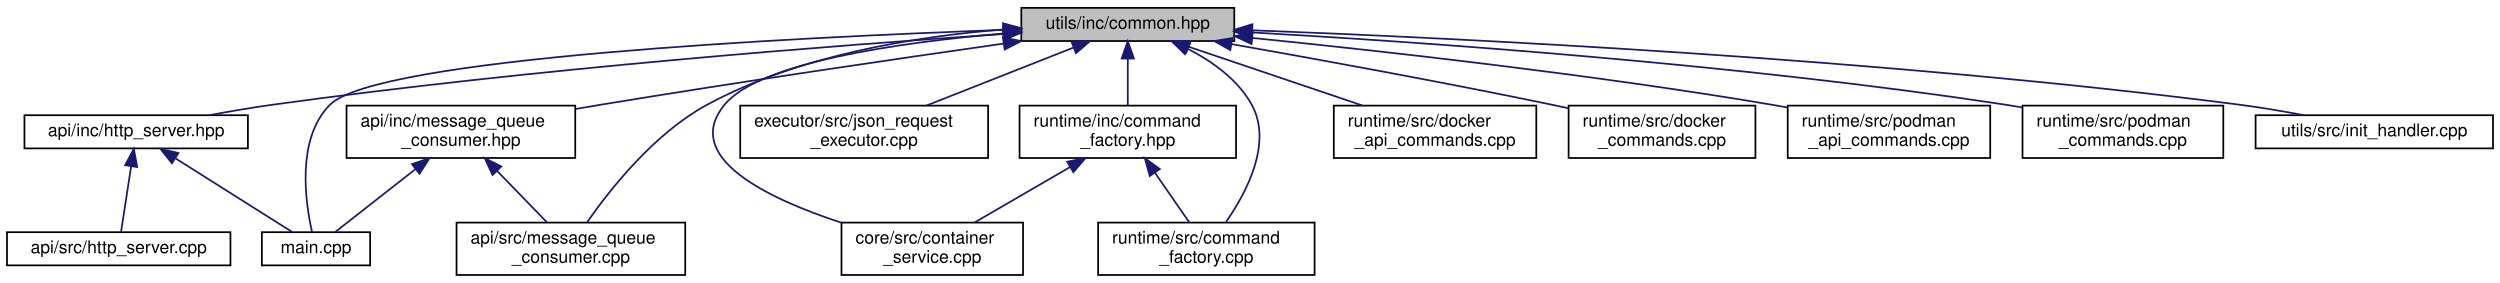
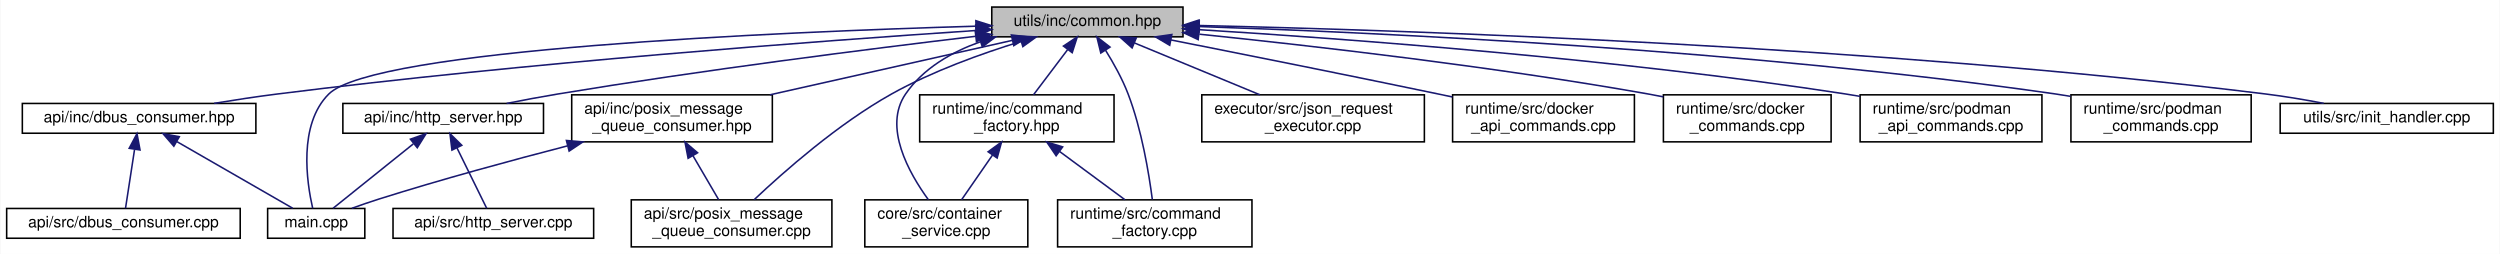
- <svg xmlns="http://www.w3.org/2000/svg" xmlns:xlink="http://www.w3.org/1999/xlink" width="1432pt" height="162pt" viewBox="0.00 0.00 1432.00 162.00">
+ <svg xmlns="http://www.w3.org/2000/svg" xmlns:xlink="http://www.w3.org/1999/xlink" width="1595pt" height="162pt" viewBox="0.00 0.00 1594.50 162.00">
  <g id="graph0" class="graph" transform="scale(1 1) rotate(0) translate(4 158)">
-     <polygon fill="white" stroke="transparent" points="-4,4 -4,-158 1428,-158 1428,4 -4,4" />
+     <polygon fill="white" stroke="transparent" points="-4,4 -4,-158 1590.5,-158 1590.5,4 -4,4" />
    <g id="node1" class="node">
      <g id="a_node1">
        <a xlink:title="Defines common constants, string views, and utility structures for the application.">
-           <polygon fill="#bfbfbf" stroke="black" points="581,-134.5 581,-153.5 703,-153.5 703,-134.5 581,-134.5" />
-           <text text-anchor="middle" x="642" y="-141.5" font-family="Helvetica,sans-Serif" font-size="10.00">utils/inc/common.hpp</text>
+           <polygon fill="#bfbfbf" stroke="black" points="628.5,-134.5 628.5,-153.5 750.5,-153.5 750.5,-134.5 628.5,-134.5" />
+           <text text-anchor="middle" x="689.5" y="-141.5" font-family="Helvetica,sans-Serif" font-size="10.00">utils/inc/common.hpp</text>
        </a>
      </g>
    </g>
    <g id="node2" class="node">
      <g id="a_node2">
-         <a xlink:href="http__server_8hpp.html" target="_top" xlink:title="Defines the HttpServerHandler class for handling HTTP requests.">
-           <polygon fill="white" stroke="black" points="10,-73 10,-92 138,-92 138,-73 10,-73" />
-           <text text-anchor="middle" x="74" y="-80" font-family="Helvetica,sans-Serif" font-size="10.00">api/inc/http_server.hpp</text>
+         <a xlink:href="dbus__consumer_8hpp.html" target="_top" xlink:title="Defines the DbusConsumer class for receiving and processing JSON requests over D-Bus.">
+           <polygon fill="white" stroke="black" points="10,-73 10,-92 159,-92 159,-73 10,-73" />
+           <text text-anchor="middle" x="84.5" y="-80" font-family="Helvetica,sans-Serif" font-size="10.00">api/inc/dbus_consumer.hpp</text>
        </a>
      </g>
    </g>
    <g id="edge1" class="edge">
-       <path fill="none" stroke="midnightblue" d="M570.55,-138.51C474.92,-132.03 300.18,-118.53 152,-98 140.27,-96.37 127.61,-94.2 115.98,-92.04" />
-       <polygon fill="midnightblue" stroke="midnightblue" points="570.47,-142.01 580.68,-139.19 570.94,-135.03 570.47,-142.01" />
+       <path fill="none" stroke="midnightblue" d="M618.18,-138.52C518.29,-131.86 331.14,-117.94 172.5,-98 159.44,-96.36 145.35,-94.21 132.36,-92.07" />
+       <polygon fill="midnightblue" stroke="midnightblue" points="618.25,-142.04 628.45,-139.2 618.71,-135.05 618.25,-142.04" />
    </g>
    <g id="node4" class="node">
      <g id="a_node4">
        <a xlink:href="main_8cpp.html" target="_top" xlink:title="Entry point for the Container Manager application.">
-           <polygon fill="white" stroke="black" points="146,-6 146,-25 208,-25 208,-6 146,-6" />
-           <text text-anchor="middle" x="177" y="-13" font-family="Helvetica,sans-Serif" font-size="10.00">main.cpp</text>
-         </a>
-       </g>
-     </g>
-     <g id="edge10" class="edge">
-       <path fill="none" stroke="midnightblue" d="M570.4,-140.86C448.62,-136.5 211.67,-124.67 185,-98 165.5,-78.49 170.96,-41.75 174.75,-25.09" />
-       <polygon fill="midnightblue" stroke="midnightblue" points="570.63,-144.37 580.75,-141.22 570.88,-137.37 570.63,-144.37" />
+           <polygon fill="white" stroke="black" points="166.5,-6 166.5,-25 228.5,-25 228.5,-6 166.5,-6" />
+           <text text-anchor="middle" x="197.5" y="-13" font-family="Helvetica,sans-Serif" font-size="10.00">main.cpp</text>
+         </a>
+       </g>
+     </g>
+     <g id="edge13" class="edge">
+       <path fill="none" stroke="midnightblue" d="M618.39,-141.3C490.93,-137.55 234.15,-126.5 205.5,-98 185.95,-78.55 191.43,-41.77 195.24,-25.1" />
+       <polygon fill="midnightblue" stroke="midnightblue" points="618.35,-144.8 628.45,-141.59 618.56,-137.8 618.35,-144.8" />
    </g>
    <g id="node5" class="node">
      <g id="a_node5">
-         <a xlink:href="message__queue__consumer_8hpp.html" target="_top" xlink:title="Declares the MessageQueueConsumer class for handling messages from a POSIX message queue.">
-           <polygon fill="white" stroke="black" points="194.5,-67.5 194.5,-97.5 325.5,-97.5 325.5,-67.5 194.5,-67.5" />
-           <text text-anchor="start" x="202.5" y="-85.5" font-family="Helvetica,sans-Serif" font-size="10.00">api/inc/message_queue</text>
-           <text text-anchor="middle" x="260" y="-74.5" font-family="Helvetica,sans-Serif" font-size="10.00">_consumer.hpp</text>
+         <a xlink:href="http__server_8hpp.html" target="_top" xlink:title="Defines the HttpServerHandler class for handling HTTP requests.">
+           <polygon fill="white" stroke="black" points="214.5,-73 214.5,-92 342.5,-92 342.5,-73 214.5,-73" />
+           <text text-anchor="middle" x="278.5" y="-80" font-family="Helvetica,sans-Serif" font-size="10.00">api/inc/http_server.hpp</text>
        </a>
      </g>
    </g>
    <g id="edge4" class="edge">
-       <path fill="none" stroke="midnightblue" d="M570.94,-133.05C509.68,-124.33 418.9,-111.02 340,-98 335.4,-97.24 330.66,-96.44 325.89,-95.61" />
-       <polygon fill="midnightblue" stroke="midnightblue" points="570.5,-136.53 580.89,-134.47 571.48,-129.6 570.5,-136.53" />
+       <path fill="none" stroke="midnightblue" d="M618.01,-134.82C549.47,-126.67 443.16,-113.19 351.5,-98 340.92,-96.25 329.53,-94.11 318.96,-92.01" />
+       <polygon fill="midnightblue" stroke="midnightblue" points="617.92,-138.34 628.27,-136.04 618.75,-131.39 617.92,-138.34" />
+     </g>
+     <g id="node7" class="node">
+       <g id="a_node7">
+         <a xlink:href="posix__message__queue__consumer_8hpp.html" target="_top" xlink:title="Declares the MessageQueueConsumer class for handling messages from a POSIX message queue.">
+           <polygon fill="white" stroke="black" points="360.5,-67.5 360.5,-97.5 488.5,-97.5 488.5,-67.5 360.5,-67.5" />
+           <text text-anchor="start" x="368.5" y="-85.5" font-family="Helvetica,sans-Serif" font-size="10.00">api/inc/posix_message</text>
+           <text text-anchor="middle" x="424.5" y="-74.5" font-family="Helvetica,sans-Serif" font-size="10.00">_queue_consumer.hpp</text>
+         </a>
+       </g>
+     </g>
+     <g id="edge7" class="edge">
+       <path fill="none" stroke="midnightblue" d="M641.53,-132.23C598.23,-122.51 534.24,-108.14 486.96,-97.52" />
+       <polygon fill="midnightblue" stroke="midnightblue" points="641.01,-135.7 651.53,-134.48 642.54,-128.87 641.01,-135.7" />
+     </g>
+     <g id="node8" class="node">
+       <g id="a_node8">
+         <a xlink:href="posix__message__queue__consumer_8cpp.html" target="_top" xlink:title="Implements the MessageQueueConsumer class for handling messages from a POSIX message queue.">
+           <polygon fill="white" stroke="black" points="398.5,-0.5 398.5,-30.5 526.5,-30.5 526.5,-0.5 398.5,-0.5" />
+           <text text-anchor="start" x="406.5" y="-18.5" font-family="Helvetica,sans-Serif" font-size="10.00">api/src/posix_message</text>
+           <text text-anchor="middle" x="462.5" y="-7.5" font-family="Helvetica,sans-Serif" font-size="10.00">_queue_consumer.cpp</text>
+         </a>
+       </g>
+     </g>
+     <g id="edge10" class="edge">
+       <path fill="none" stroke="midnightblue" d="M647.02,-131.52C622.1,-123.87 590.51,-112.54 564.5,-98 530.27,-78.86 495.72,-48.37 476.92,-30.61" />
+       <polygon fill="midnightblue" stroke="midnightblue" points="646.33,-134.97 656.91,-134.47 648.33,-128.26 646.33,-134.97" />
+     </g>
+     <g id="node9" class="node">
+       <g id="a_node9">
+         <a xlink:href="container__service_8cpp.html" target="_top" xlink:title="Implements the ContainerServiceHandler class for business logic related to containers.">
+           <polygon fill="white" stroke="black" points="547.5,-0.5 547.5,-30.5 651.5,-30.5 651.5,-0.5 547.5,-0.5" />
+           <text text-anchor="start" x="555.5" y="-18.5" font-family="Helvetica,sans-Serif" font-size="10.00">core/src/container</text>
+           <text text-anchor="middle" x="599.5" y="-7.5" font-family="Helvetica,sans-Serif" font-size="10.00">_service.cpp</text>
+         </a>
+       </g>
+     </g>
+     <g id="edge11" class="edge">
+       <path fill="none" stroke="midnightblue" d="M621.22,-131.35C602.69,-124.72 584.67,-114.32 573.5,-98 559.15,-77.04 575.57,-47.72 588.06,-30.56" />
+       <polygon fill="midnightblue" stroke="midnightblue" points="620.34,-134.74 630.93,-134.48 622.49,-128.08 620.34,-134.74" />
+     </g>
+     <g id="node10" class="node">
+       <g id="a_node10">
+         <a xlink:href="json__request__executor_8cpp.html" target="_top" xlink:title="Implements the JsonRequestExecutorHandler class for executing JSON-based requests.">
+           <polygon fill="white" stroke="black" points="762.5,-67.5 762.5,-97.5 904.5,-97.5 904.5,-67.5 762.5,-67.5" />
+           <text text-anchor="start" x="770.5" y="-85.5" font-family="Helvetica,sans-Serif" font-size="10.00">executor/src/json_request</text>
+           <text text-anchor="middle" x="833.5" y="-74.5" font-family="Helvetica,sans-Serif" font-size="10.00">_executor.cpp</text>
+         </a>
+       </g>
+     </g>
+     <g id="edge12" class="edge">
+       <path fill="none" stroke="midnightblue" d="M719.53,-130.59C742.88,-120.94 775.28,-107.56 799.56,-97.52" />
+       <polygon fill="midnightblue" stroke="midnightblue" points="718.04,-127.42 710.13,-134.48 720.71,-133.89 718.04,-127.42" />
+     </g>
+     <g id="node11" class="node">
+       <g id="a_node11">
+         <a xlink:href="command__factory_8hpp.html" target="_top" xlink:title=" ">
+           <polygon fill="white" stroke="black" points="582.5,-67.5 582.5,-97.5 706.5,-97.5 706.5,-67.5 582.5,-67.5" />
+           <text text-anchor="start" x="590.5" y="-85.5" font-family="Helvetica,sans-Serif" font-size="10.00">runtime/inc/command</text>
+           <text text-anchor="middle" x="644.5" y="-74.5" font-family="Helvetica,sans-Serif" font-size="10.00">_factory.hpp</text>
+         </a>
+       </g>
+     </g>
+     <g id="edge14" class="edge">
+       <path fill="none" stroke="midnightblue" d="M676.83,-126.25C669.98,-117.19 661.61,-106.12 655.11,-97.52" />
+       <polygon fill="midnightblue" stroke="midnightblue" points="674.23,-128.61 683.05,-134.48 679.81,-124.39 674.23,-128.61" />
+     </g>
+     <g id="node12" class="node">
+       <g id="a_node12">
+         <a xlink:href="command__factory_8cpp.html" target="_top" xlink:title=" ">
+           <polygon fill="white" stroke="black" points="670.5,-0.5 670.5,-30.5 794.5,-30.5 794.5,-0.5 670.5,-0.5" />
+           <text text-anchor="start" x="678.5" y="-18.5" font-family="Helvetica,sans-Serif" font-size="10.00">runtime/src/command</text>
+           <text text-anchor="middle" x="732.5" y="-7.5" font-family="Helvetica,sans-Serif" font-size="10.00">_factory.cpp</text>
+         </a>
+       </g>
+     </g>
+     <g id="edge17" class="edge">
+       <path fill="none" stroke="midnightblue" d="M701.1,-125.91C706.18,-117.76 711.8,-107.69 715.5,-98 724.16,-75.32 728.78,-47.31 730.93,-30.73" />
+       <polygon fill="midnightblue" stroke="midnightblue" points="698.07,-124.16 695.55,-134.45 703.94,-127.97 698.07,-124.16" />
+     </g>
+     <g id="node13" class="node">
+       <g id="a_node13">
+         <a xlink:href="docker__api__commands_8cpp.html" target="_top" xlink:title=" ">
+           <polygon fill="white" stroke="black" points="922.5,-67.5 922.5,-97.5 1038.5,-97.5 1038.5,-67.5 922.5,-67.5" />
+           <text text-anchor="start" x="930.5" y="-85.5" font-family="Helvetica,sans-Serif" font-size="10.00">runtime/src/docker</text>
+           <text text-anchor="middle" x="980.5" y="-74.5" font-family="Helvetica,sans-Serif" font-size="10.00">_api_commands.cpp</text>
+         </a>
+       </g>
+     </g>
+     <g id="edge18" class="edge">
+       <path fill="none" stroke="midnightblue" d="M742.82,-132.52C788.23,-123.54 855.2,-110.16 913.5,-98 916.41,-97.39 919.4,-96.77 922.41,-96.13" />
+       <polygon fill="midnightblue" stroke="midnightblue" points="742.03,-129.11 732.9,-134.48 743.39,-135.98 742.03,-129.11" />
+     </g>
+     <g id="node14" class="node">
+       <g id="a_node14">
+         <a xlink:href="docker__commands_8cpp.html" target="_top" xlink:title="Implements Docker command classes for container operations.">
+           <polygon fill="white" stroke="black" points="1057,-67.5 1057,-97.5 1164,-97.5 1164,-67.5 1057,-67.5" />
+           <text text-anchor="start" x="1065" y="-85.5" font-family="Helvetica,sans-Serif" font-size="10.00">runtime/src/docker</text>
+           <text text-anchor="middle" x="1110.5" y="-74.5" font-family="Helvetica,sans-Serif" font-size="10.00">_commands.cpp</text>
+         </a>
+       </g>
+     </g>
+     <g id="edge19" class="edge">
+       <path fill="none" stroke="midnightblue" d="M760.97,-136.17C833.46,-128.73 948.74,-115.53 1047.5,-98 1050.59,-97.45 1053.77,-96.85 1056.96,-96.21" />
+       <polygon fill="midnightblue" stroke="midnightblue" points="760.19,-132.73 750.59,-137.22 760.9,-139.69 760.19,-132.73" />
+     </g>
+     <g id="node15" class="node">
+       <g id="a_node15">
+         <a xlink:href="podman__api__commands_8cpp.html" target="_top" xlink:title=" ">
+           <polygon fill="white" stroke="black" points="1182.5,-67.5 1182.5,-97.5 1298.5,-97.5 1298.5,-67.5 1182.5,-67.5" />
+           <text text-anchor="start" x="1190.5" y="-85.5" font-family="Helvetica,sans-Serif" font-size="10.00">runtime/src/podman</text>
+           <text text-anchor="middle" x="1240.5" y="-74.5" font-family="Helvetica,sans-Serif" font-size="10.00">_api_commands.cpp</text>
+         </a>
+       </g>
+     </g>
+     <g id="edge20" class="edge">
+       <path fill="none" stroke="midnightblue" d="M760.56,-139.08C855.2,-133.25 1027.64,-120.48 1173.5,-98 1176.44,-97.55 1179.45,-97.04 1182.47,-96.51" />
+       <polygon fill="midnightblue" stroke="midnightblue" points="760.3,-135.59 750.53,-139.69 760.73,-142.58 760.3,-135.59" />
+     </g>
+     <g id="node16" class="node">
+       <g id="a_node16">
+         <a xlink:href="podman__commands_8cpp.html" target="_top" xlink:title="Implements Podman command classes for container operations.">
+           <polygon fill="white" stroke="black" points="1317,-67.5 1317,-97.5 1432,-97.5 1432,-67.5 1317,-67.5" />
+           <text text-anchor="start" x="1325" y="-85.5" font-family="Helvetica,sans-Serif" font-size="10.00">runtime/src/podman</text>
+           <text text-anchor="middle" x="1374.5" y="-74.5" font-family="Helvetica,sans-Serif" font-size="10.00">_commands.cpp</text>
+         </a>
+       </g>
+     </g>
+     <g id="edge21" class="edge">
+       <path fill="none" stroke="midnightblue" d="M760.89,-141.06C876.32,-137.18 1110.86,-126.29 1307.5,-98 1310.56,-97.56 1313.69,-97.06 1316.85,-96.51" />
+       <polygon fill="midnightblue" stroke="midnightblue" points="760.65,-137.56 750.77,-141.39 760.88,-144.56 760.65,-137.56" />
+     </g>
+     <g id="node17" class="node">
+       <g id="a_node17">
+         <a xlink:href="init__handler_8cpp.html" target="_top" xlink:title="Implements project-wide initialization functions.">
+           <polygon fill="white" stroke="black" points="1450.5,-73 1450.5,-92 1586.5,-92 1586.5,-73 1450.5,-73" />
+           <text text-anchor="middle" x="1518.5" y="-80" font-family="Helvetica,sans-Serif" font-size="10.00">utils/src/init_handler.cpp</text>
+         </a>
+       </g>
+     </g>
+     <g id="edge22" class="edge">
+       <path fill="none" stroke="midnightblue" d="M760.78,-141.73C894.65,-138.69 1192.6,-128.76 1441.5,-98 1453.52,-96.52 1466.48,-94.31 1478.29,-92.07" />
+       <polygon fill="midnightblue" stroke="midnightblue" points="760.58,-138.24 750.66,-141.96 760.74,-145.23 760.58,-138.24" />
+     </g>
+     <g id="node3" class="node">
+       <g id="a_node3">
+         <a xlink:href="dbus__consumer_8cpp.html" target="_top" xlink:title="Implements the DbusConsumer class for receiving and processing JSON requests over D-Bus.">
+           <polygon fill="white" stroke="black" points="0,-6 0,-25 149,-25 149,-6 0,-6" />
+           <text text-anchor="middle" x="74.5" y="-13" font-family="Helvetica,sans-Serif" font-size="10.00">api/src/dbus_consumer.cpp</text>
+         </a>
+       </g>
+     </g>
+     <g id="edge2" class="edge">
+       <path fill="none" stroke="midnightblue" d="M81.58,-62.54C79.68,-50.17 77.29,-34.62 75.83,-25.13" />
+       <polygon fill="midnightblue" stroke="midnightblue" points="78.17,-63.38 83.15,-72.73 85.09,-62.32 78.17,-63.38" />
+     </g>
+     <g id="edge3" class="edge">
+       <path fill="none" stroke="midnightblue" d="M108.64,-67.62C131.03,-54.74 163.64,-35.98 182.5,-25.13" />
+       <polygon fill="midnightblue" stroke="midnightblue" points="106.66,-64.71 99.74,-72.73 110.15,-70.78 106.66,-64.71" />
+     </g>
+     <g id="edge6" class="edge">
+       <path fill="none" stroke="midnightblue" d="M259.45,-66.21C243.49,-53.41 221.29,-35.59 208.25,-25.13" />
+       <polygon fill="midnightblue" stroke="midnightblue" points="257.59,-69.2 267.58,-72.73 261.97,-63.75 257.59,-69.2" />
    </g>
    <g id="node6" class="node">
      <g id="a_node6">
-         <a xlink:href="message__queue__consumer_8cpp.html" target="_top" xlink:title="Implements the MessageQueueConsumer class for handling messages from a POSIX message queue.">
-           <polygon fill="white" stroke="black" points="257.5,-0.5 257.5,-30.5 388.5,-30.5 388.5,-0.5 257.5,-0.5" />
-           <text text-anchor="start" x="265.5" y="-18.5" font-family="Helvetica,sans-Serif" font-size="10.00">api/src/message_queue</text>
-           <text text-anchor="middle" x="323" y="-7.5" font-family="Helvetica,sans-Serif" font-size="10.00">_consumer.cpp</text>
-         </a>
-       </g>
-     </g>
-     <g id="edge7" class="edge">
-       <path fill="none" stroke="midnightblue" d="M570.78,-141.13C520.67,-137.17 453.45,-126.38 401,-98 370.68,-81.6 345.18,-49.23 332.21,-30.6" />
-       <polygon fill="midnightblue" stroke="midnightblue" points="570.66,-144.63 580.89,-141.85 571.16,-137.65 570.66,-144.63" />
-     </g>
-     <g id="node7" class="node">
-       <g id="a_node7">
-         <a xlink:href="container__service_8cpp.html" target="_top" xlink:title="Implements the ContainerServiceHandler class for business logic related to containers.">
-           <polygon fill="white" stroke="black" points="478,-0.5 478,-30.5 582,-30.5 582,-0.5 478,-0.5" />
-           <text text-anchor="start" x="486" y="-18.5" font-family="Helvetica,sans-Serif" font-size="10.00">core/src/container</text>
-           <text text-anchor="middle" x="530" y="-7.5" font-family="Helvetica,sans-Serif" font-size="10.00">_service.cpp</text>
-         </a>
-       </g>
+         <a xlink:href="http__server_8cpp.html" target="_top" xlink:title="Implements the HttpServerHandler class for handling HTTP requests.">
+           <polygon fill="white" stroke="black" points="246.5,-6 246.5,-25 374.5,-25 374.5,-6 246.5,-6" />
+           <text text-anchor="middle" x="310.5" y="-13" font-family="Helvetica,sans-Serif" font-size="10.00">api/src/http_server.cpp</text>
+         </a>
+       </g>
+     </g>
+     <g id="edge5" class="edge">
+       <path fill="none" stroke="midnightblue" d="M287.28,-63.66C293.45,-51.13 301.44,-34.91 306.25,-25.13" />
+       <polygon fill="midnightblue" stroke="midnightblue" points="284.09,-62.22 282.82,-72.73 290.37,-65.31 284.09,-62.22" />
+     </g>
+     <g id="edge9" class="edge">
+       <path fill="none" stroke="midnightblue" d="M357.81,-64.94C321.94,-55.67 277.07,-43.49 237.5,-31 231.86,-29.22 225.85,-27.14 220.23,-25.11" />
+       <polygon fill="midnightblue" stroke="midnightblue" points="357.12,-68.38 367.68,-67.48 358.86,-61.6 357.12,-68.38" />
    </g>
    <g id="edge8" class="edge">
-       <path fill="none" stroke="midnightblue" d="M570.56,-138.81C510.38,-133.61 430.99,-122.26 411,-98 386.24,-67.95 435.46,-44.34 477.93,-30.43" />
-       <polygon fill="midnightblue" stroke="midnightblue" points="570.54,-142.32 580.8,-139.65 571.12,-135.34 570.54,-142.32" />
-     </g>
-     <g id="node8" class="node">
-       <g id="a_node8">
-         <a xlink:href="json__request__executor_8cpp.html" target="_top" xlink:title="Implements the JsonRequestExecutorHandler class for executing JSON-based requests.">
-           <polygon fill="white" stroke="black" points="420,-67.5 420,-97.5 562,-97.5 562,-67.5 420,-67.5" />
-           <text text-anchor="start" x="428" y="-85.5" font-family="Helvetica,sans-Serif" font-size="10.00">executor/src/json_request</text>
-           <text text-anchor="middle" x="491" y="-74.5" font-family="Helvetica,sans-Serif" font-size="10.00">_executor.cpp</text>
-         </a>
-       </g>
-     </g>
-     <g id="edge9" class="edge">
-       <path fill="none" stroke="midnightblue" d="M610.83,-130.72C586.33,-121.06 552.17,-107.6 526.59,-97.52" />
-       <polygon fill="midnightblue" stroke="midnightblue" points="609.78,-134.07 620.37,-134.48 612.34,-127.55 609.78,-134.07" />
-     </g>
-     <g id="node9" class="node">
-       <g id="a_node9">
-         <a xlink:href="command__factory_8hpp.html" target="_top" xlink:title=" ">
-           <polygon fill="white" stroke="black" points="580,-67.5 580,-97.5 704,-97.5 704,-67.5 580,-67.5" />
-           <text text-anchor="start" x="588" y="-85.5" font-family="Helvetica,sans-Serif" font-size="10.00">runtime/inc/command</text>
-           <text text-anchor="middle" x="642" y="-74.5" font-family="Helvetica,sans-Serif" font-size="10.00">_factory.hpp</text>
-         </a>
-       </g>
-     </g>
-     <g id="edge11" class="edge">
-       <path fill="none" stroke="midnightblue" d="M642,-124.23C642,-115.59 642,-105.5 642,-97.52" />
-       <polygon fill="midnightblue" stroke="midnightblue" points="638.5,-124.48 642,-134.48 645.5,-124.48 638.5,-124.48" />
-     </g>
-     <g id="node10" class="node">
-       <g id="a_node10">
-         <a xlink:href="command__factory_8cpp.html" target="_top" xlink:title=" ">
-           <polygon fill="white" stroke="black" points="625,-0.5 625,-30.5 749,-30.5 749,-0.5 625,-0.5" />
-           <text text-anchor="start" x="633" y="-18.5" font-family="Helvetica,sans-Serif" font-size="10.00">runtime/src/command</text>
-           <text text-anchor="middle" x="687" y="-7.5" font-family="Helvetica,sans-Serif" font-size="10.00">_factory.cpp</text>
-         </a>
-       </g>
-     </g>
-     <g id="edge14" class="edge">
-       <path fill="none" stroke="midnightblue" d="M676.6,-129.92C690.51,-122.75 705.11,-112.34 713,-98 725.1,-76.01 709.89,-47.53 698.16,-30.72" />
-       <polygon fill="midnightblue" stroke="midnightblue" points="674.71,-126.94 667.16,-134.38 677.7,-133.27 674.71,-126.94" />
-     </g>
-     <g id="node11" class="node">
-       <g id="a_node11">
-         <a xlink:href="docker__api__commands_8cpp.html" target="_top" xlink:title=" ">
-           <polygon fill="white" stroke="black" points="760,-67.5 760,-97.5 876,-97.5 876,-67.5 760,-67.5" />
-           <text text-anchor="start" x="768" y="-85.5" font-family="Helvetica,sans-Serif" font-size="10.00">runtime/src/docker</text>
-           <text text-anchor="middle" x="818" y="-74.5" font-family="Helvetica,sans-Serif" font-size="10.00">_api_commands.cpp</text>
-         </a>
-       </g>
+       <path fill="none" stroke="midnightblue" d="M437.9,-58.58C443.36,-49.24 449.49,-38.75 454.27,-30.58" />
+       <polygon fill="midnightblue" stroke="midnightblue" points="434.77,-57 432.75,-67.4 440.81,-60.53 434.77,-57" />
    </g>
    <g id="edge15" class="edge">
-       <path fill="none" stroke="midnightblue" d="M676.81,-131.23C705.47,-121.54 746.18,-107.78 776.52,-97.52" />
-       <polygon fill="midnightblue" stroke="midnightblue" points="675.57,-127.96 667.22,-134.48 677.81,-134.59 675.57,-127.96" />
-     </g>
-     <g id="node12" class="node">
-       <g id="a_node12">
-         <a xlink:href="docker__commands_8cpp.html" target="_top" xlink:title="Implements Docker command classes for container operations.">
-           <polygon fill="white" stroke="black" points="894.5,-67.5 894.5,-97.5 1001.5,-97.5 1001.5,-67.5 894.5,-67.5" />
-           <text text-anchor="start" x="902.5" y="-85.5" font-family="Helvetica,sans-Serif" font-size="10.00">runtime/src/docker</text>
-           <text text-anchor="middle" x="948" y="-74.5" font-family="Helvetica,sans-Serif" font-size="10.00">_commands.cpp</text>
-         </a>
-       </g>
+       <path fill="none" stroke="midnightblue" d="M629.03,-59.16C622.47,-49.68 615.02,-38.92 609.25,-30.58" />
+       <polygon fill="midnightblue" stroke="midnightblue" points="626.17,-61.17 634.74,-67.4 631.92,-57.18 626.17,-61.17" />
    </g>
    <g id="edge16" class="edge">
-       <path fill="none" stroke="midnightblue" d="M701.31,-132.75C750.6,-124.06 822.51,-110.97 885,-98 888.08,-97.36 891.23,-96.69 894.42,-96" />
-       <polygon fill="midnightblue" stroke="midnightblue" points="700.7,-129.31 691.46,-134.49 701.91,-136.2 700.7,-129.31" />
-     </g>
-     <g id="node13" class="node">
-       <g id="a_node13">
-         <a xlink:href="podman__api__commands_8cpp.html" target="_top" xlink:title=" ">
-           <polygon fill="white" stroke="black" points="1020,-67.5 1020,-97.5 1136,-97.5 1136,-67.5 1020,-67.5" />
-           <text text-anchor="start" x="1028" y="-85.5" font-family="Helvetica,sans-Serif" font-size="10.00">runtime/src/podman</text>
-           <text text-anchor="middle" x="1078" y="-74.5" font-family="Helvetica,sans-Serif" font-size="10.00">_api_commands.cpp</text>
-         </a>
-       </g>
-     </g>
-     <g id="edge17" class="edge">
-       <path fill="none" stroke="midnightblue" d="M713.51,-136.24C788.05,-128.74 908.13,-115.37 1011,-98 1013.93,-97.5 1016.93,-96.97 1019.96,-96.4" />
-       <polygon fill="midnightblue" stroke="midnightblue" points="712.9,-132.79 703.3,-137.26 713.6,-139.75 712.9,-132.79" />
-     </g>
-     <g id="node14" class="node">
-       <g id="a_node14">
-         <a xlink:href="podman__commands_8cpp.html" target="_top" xlink:title="Implements Podman command classes for container operations.">
-           <polygon fill="white" stroke="black" points="1154.5,-67.5 1154.5,-97.5 1269.5,-97.5 1269.5,-67.5 1154.5,-67.5" />
-           <text text-anchor="start" x="1162.5" y="-85.5" font-family="Helvetica,sans-Serif" font-size="10.00">runtime/src/podman</text>
-           <text text-anchor="middle" x="1212" y="-74.5" font-family="Helvetica,sans-Serif" font-size="10.00">_commands.cpp</text>
-         </a>
-       </g>
-     </g>
-     <g id="edge18" class="edge">
-       <path fill="none" stroke="midnightblue" d="M713.13,-139.42C810.88,-133.87 992.02,-121.31 1145,-98 1148.06,-97.53 1151.19,-97.01 1154.34,-96.45" />
-       <polygon fill="midnightblue" stroke="midnightblue" points="712.86,-135.93 703.07,-139.98 713.25,-142.92 712.86,-135.93" />
-     </g>
-     <g id="node15" class="node">
-       <g id="a_node15">
-         <a xlink:href="init__handler_8cpp.html" target="_top" xlink:title="Implements project-wide initialization functions.">
-           <polygon fill="white" stroke="black" points="1288,-73 1288,-92 1424,-92 1424,-73 1288,-73" />
-           <text text-anchor="middle" x="1356" y="-80" font-family="Helvetica,sans-Serif" font-size="10.00">utils/src/init_handler.cpp</text>
-         </a>
-       </g>
-     </g>
-     <g id="edge19" class="edge">
-       <path fill="none" stroke="midnightblue" d="M713.28,-140.65C831.32,-136.17 1074.67,-124.37 1279,-98 1290.87,-96.47 1303.68,-94.28 1315.38,-92.06" />
-       <polygon fill="midnightblue" stroke="midnightblue" points="713.14,-137.16 703.28,-141.03 713.4,-144.15 713.14,-137.16" />
-     </g>
-     <g id="node3" class="node">
-       <g id="a_node3">
-         <a xlink:href="http__server_8cpp.html" target="_top" xlink:title="Implements the HttpServerHandler class for handling HTTP requests.">
-           <polygon fill="white" stroke="black" points="0,-6 0,-25 128,-25 128,-6 0,-6" />
-           <text text-anchor="middle" x="64" y="-13" font-family="Helvetica,sans-Serif" font-size="10.00">api/src/http_server.cpp</text>
-         </a>
-       </g>
-     </g>
-     <g id="edge2" class="edge">
-       <path fill="none" stroke="midnightblue" d="M71.08,-62.54C69.18,-50.17 66.79,-34.62 65.33,-25.13" />
-       <polygon fill="midnightblue" stroke="midnightblue" points="67.67,-63.38 72.65,-72.73 74.59,-62.32 67.67,-63.38" />
-     </g>
-     <g id="edge3" class="edge">
-       <path fill="none" stroke="midnightblue" d="M96.55,-67.27C116.94,-54.4 146.29,-35.88 163.33,-25.13" />
-       <polygon fill="midnightblue" stroke="midnightblue" points="94.48,-64.44 87.89,-72.73 98.22,-70.36 94.48,-64.44" />
-     </g>
-     <g id="edge6" class="edge">
-       <path fill="none" stroke="midnightblue" d="M233.83,-61.01C218.42,-48.94 199.74,-34.3 188.1,-25.19" />
-       <polygon fill="midnightblue" stroke="midnightblue" points="231.96,-63.99 241.99,-67.4 236.28,-58.47 231.96,-63.99" />
-     </g>
-     <g id="edge5" class="edge">
-       <path fill="none" stroke="midnightblue" d="M280.81,-60.02C290.2,-50.34 301.02,-39.17 309.36,-30.58" />
-       <polygon fill="midnightblue" stroke="midnightblue" points="278.12,-57.78 273.67,-67.4 283.14,-62.65 278.12,-57.78" />
-     </g>
-     <g id="edge12" class="edge">
-       <path fill="none" stroke="midnightblue" d="M608.91,-62.3C591.38,-52.12 570.24,-39.85 554.25,-30.58" />
-       <polygon fill="midnightblue" stroke="midnightblue" points="607.29,-65.4 617.7,-67.4 610.81,-59.35 607.29,-65.4" />
-     </g>
-     <g id="edge13" class="edge">
-       <path fill="none" stroke="midnightblue" d="M657.47,-59.16C664.03,-49.68 671.48,-38.92 677.25,-30.58" />
-       <polygon fill="midnightblue" stroke="midnightblue" points="654.58,-57.18 651.76,-67.4 660.33,-61.17 654.58,-57.18" />
+       <path fill="none" stroke="midnightblue" d="M671.64,-61.45C685.18,-51.45 701.23,-39.6 713.44,-30.58" />
+       <polygon fill="midnightblue" stroke="midnightblue" points="669.56,-58.64 663.59,-67.4 673.72,-64.27 669.56,-58.64" />
    </g>
  </g>
</svg>
